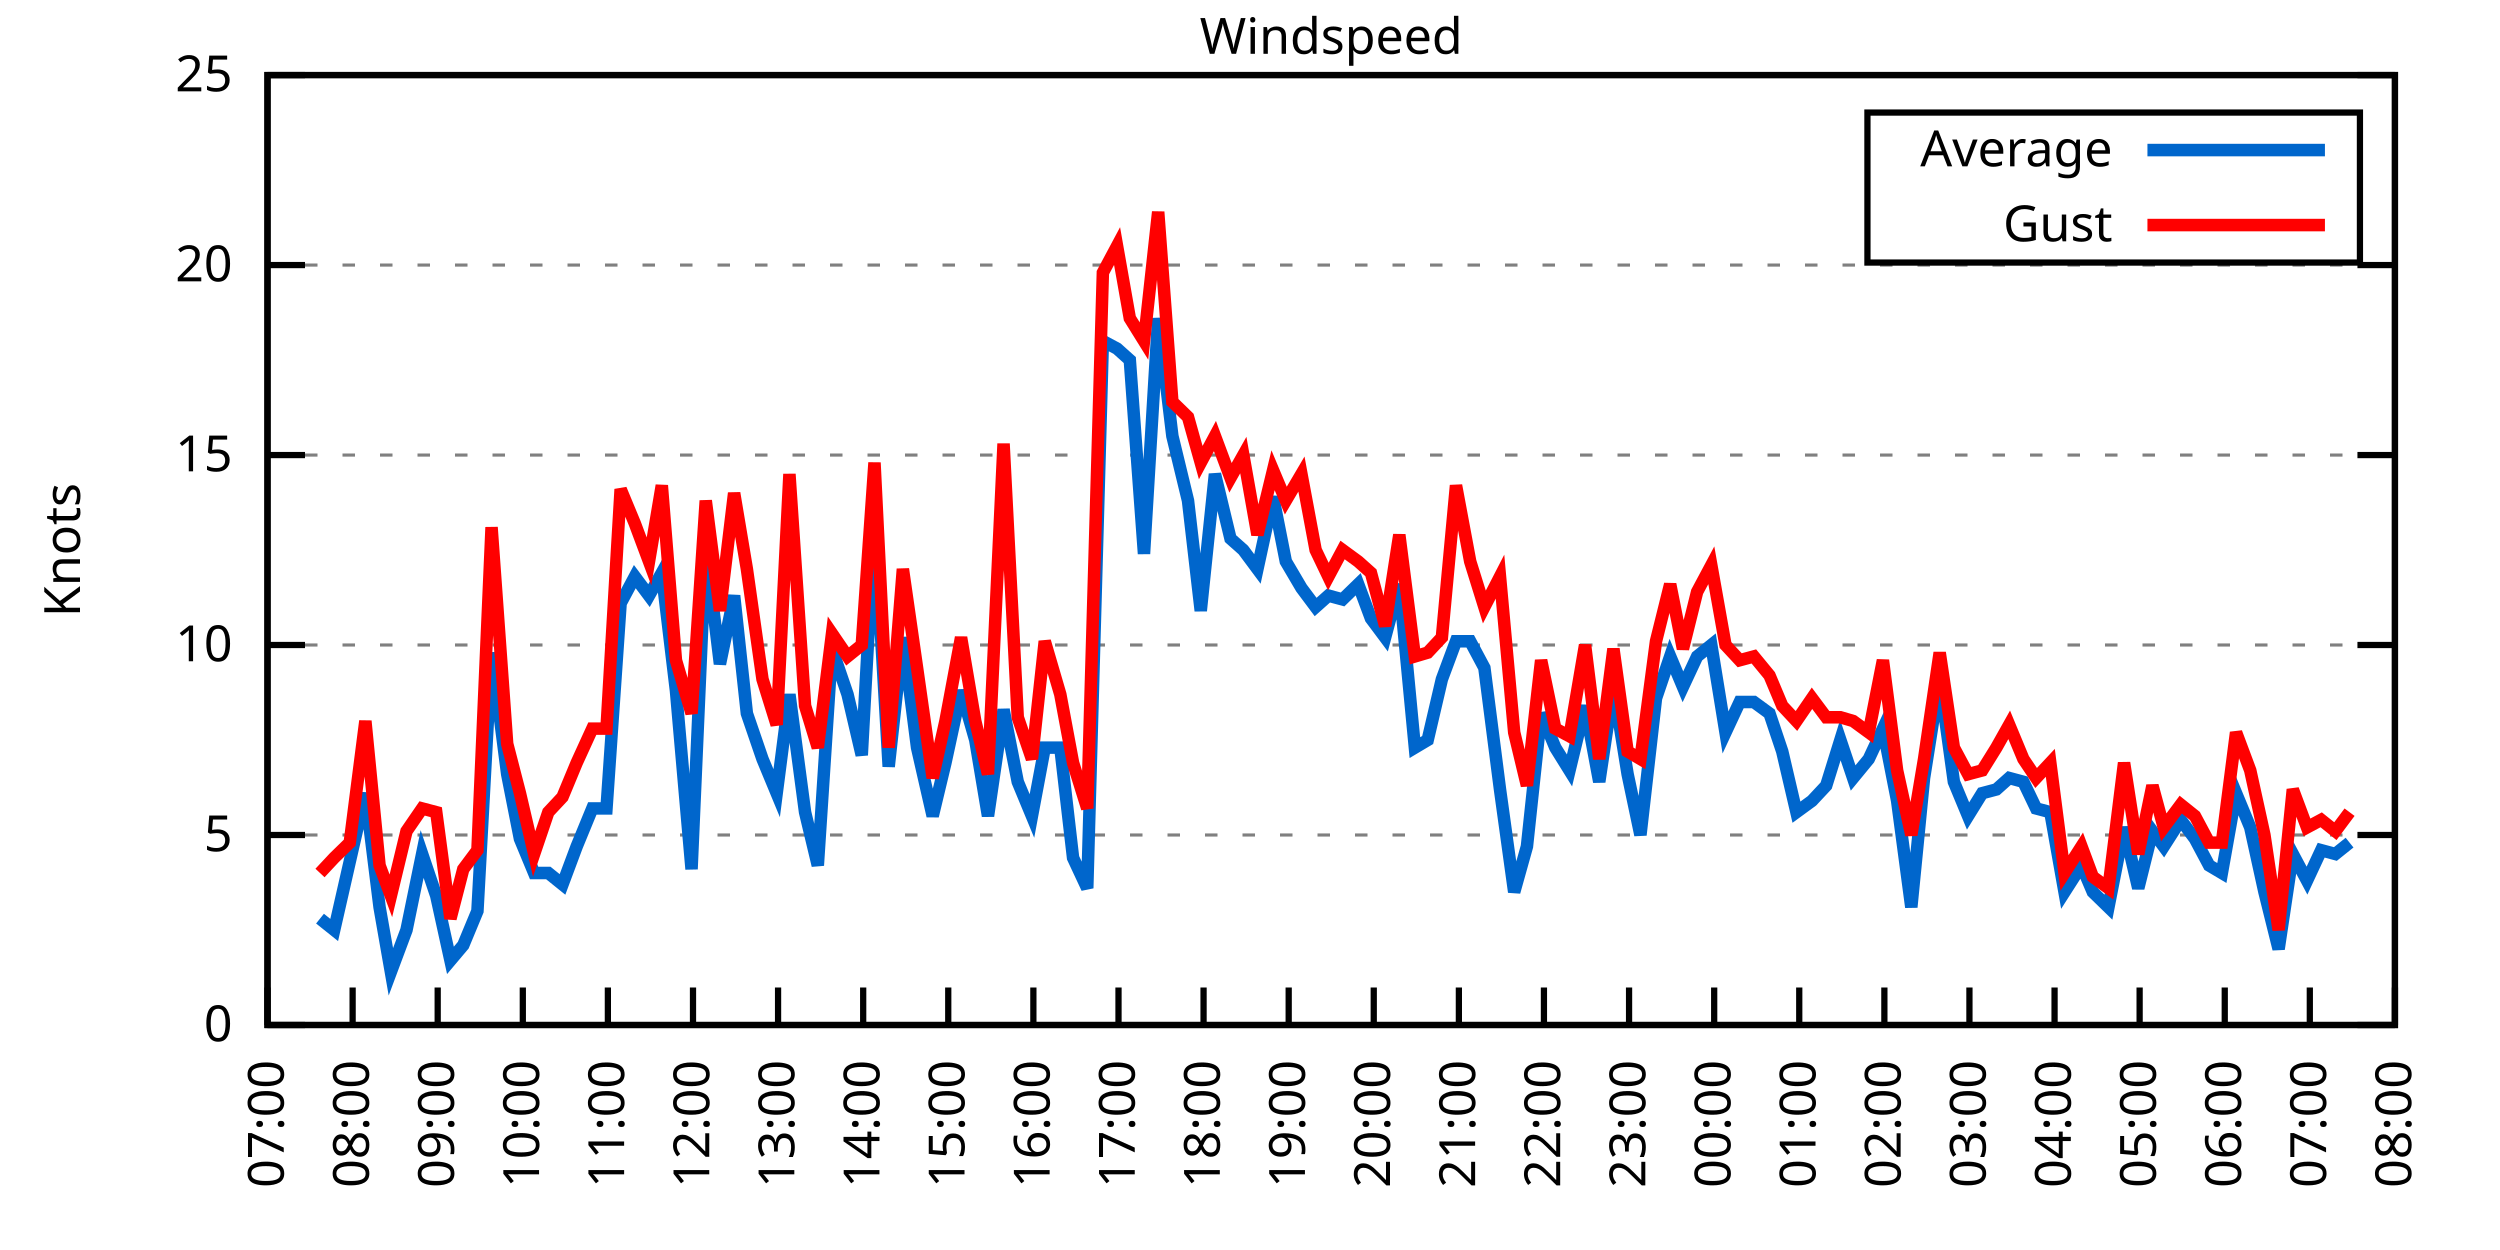
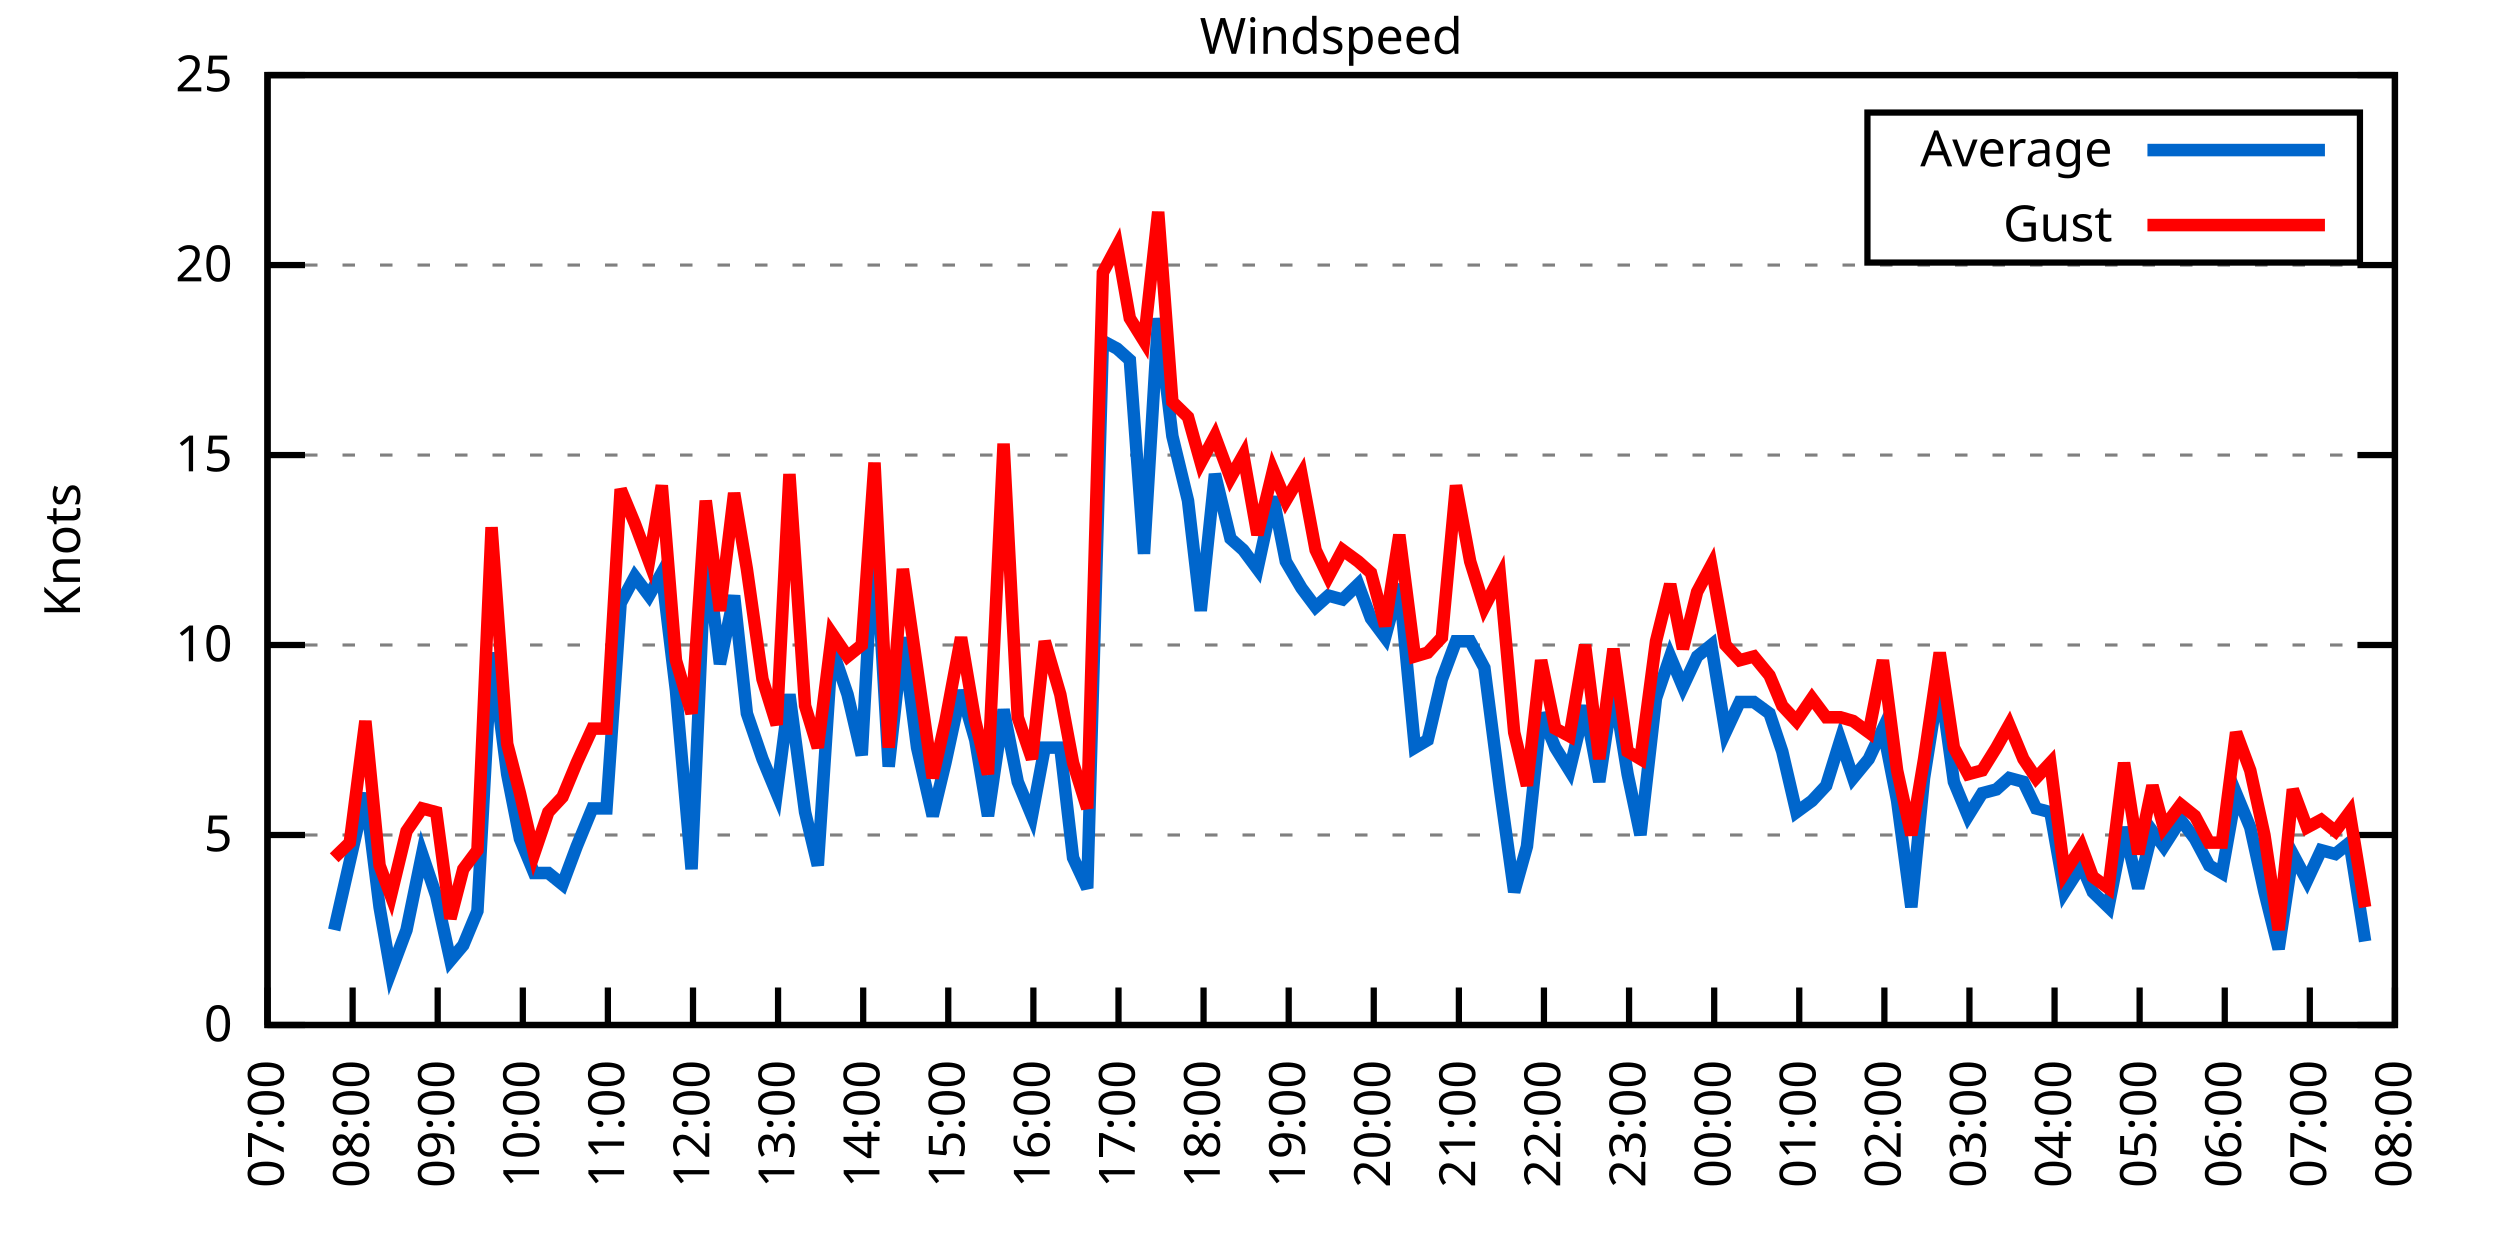
<svg xmlns="http://www.w3.org/2000/svg" xmlns:xlink="http://www.w3.org/1999/xlink" width="400" height="200" viewBox="0 0 400 200">
  <g id="gnuplot_canvas">
    <rect x="0" y="0" width="400" height="200" fill="none" />
    <defs>
      <circle id="gpDot" r="0.5" stroke-width="0.5" stroke="currentColor" />
      <path id="gpPt0" stroke-width="0.333" stroke="currentColor" d="M-1,0 h2 M0,-1 v2" />
      <path id="gpPt1" stroke-width="0.333" stroke="currentColor" d="M-1,-1 L1,1 M1,-1 L-1,1" />
      <path id="gpPt2" stroke-width="0.333" stroke="currentColor" d="M-1,0 L1,0 M0,-1 L0,1 M-1,-1 L1,1 M-1,1 L1,-1" />
      <rect id="gpPt3" stroke-width="0.333" stroke="currentColor" x="-1" y="-1" width="2" height="2" />
      <rect id="gpPt4" stroke-width="0.333" stroke="currentColor" fill="currentColor" x="-1" y="-1" width="2" height="2" />
      <circle id="gpPt5" stroke-width="0.333" stroke="currentColor" cx="0" cy="0" r="1" />
      <use xlink:href="#gpPt5" id="gpPt6" fill="currentColor" stroke="none" />
      <path id="gpPt7" stroke-width="0.333" stroke="currentColor" d="M0,-1.33 L-1.33,0.67 L1.33,0.67 z" />
      <use xlink:href="#gpPt7" id="gpPt8" fill="currentColor" stroke="none" />
      <use xlink:href="#gpPt7" id="gpPt9" stroke="currentColor" transform="rotate(180)" />
      <use xlink:href="#gpPt9" id="gpPt10" fill="currentColor" stroke="none" />
      <use xlink:href="#gpPt3" id="gpPt11" stroke="currentColor" transform="rotate(45)" />
      <use xlink:href="#gpPt11" id="gpPt12" fill="currentColor" stroke="none" />
      <path id="gpPt13" stroke-width="0.333" stroke="currentColor" d="M0,1.330 L1.265,0.411 L0.782,-1.067 L-0.782,-1.076 L-1.265,0.411 z" />
      <use xlink:href="#gpPt13" id="gpPt14" fill="currentColor" stroke="none" />
      <filter id="textbox" filterUnits="objectBoundingBox" x="0" y="0" height="1" width="1">
        <feFlood flood-color="white" flood-opacity="1" result="bgnd" />
        <feComposite in="SourceGraphic" in2="bgnd" operator="atop" />
      </filter>
      <filter id="greybox" filterUnits="objectBoundingBox" x="0" y="0" height="1" width="1">
        <feFlood flood-color="lightgrey" flood-opacity="1" result="grey" />
        <feComposite in="SourceGraphic" in2="grey" operator="atop" />
      </filter>
    </defs>
    <g fill="none" color="white" stroke="currentColor" stroke-width="1.00" stroke-linecap="butt" stroke-linejoin="miter">
</g>
    <g fill="none" color="black" stroke="currentColor" stroke-width="1.00" stroke-linecap="butt" stroke-linejoin="miter">
      <g stroke="none" shape-rendering="crispEdges">
        <polygon fill="rgb(255, 255, 255)" points="42.80,164.00 383.18,164.00 383.18,12.02 42.80,12.02 " />
      </g>
    </g>
    <g fill="none" color="black" stroke="currentColor" stroke-width="1.00" stroke-linecap="butt" stroke-linejoin="miter">
</g>
    <g fill="none" color="black" stroke="black" stroke-width="0.50" stroke-linecap="butt" stroke-linejoin="miter">
</g>
    <g fill="none" color="gray" stroke="currentColor" stroke-width="0.50" stroke-linecap="butt" stroke-linejoin="miter">
      <path stroke="gray" stroke-dasharray="2,4" class="gridline" d="M42.80,164.00 L383.19,164.00  " />
    </g>
    <g fill="none" color="gray" stroke="gray" stroke-width="1.00" stroke-linecap="butt" stroke-linejoin="miter">
</g>
    <g fill="none" color="black" stroke="currentColor" stroke-width="1.00" stroke-linecap="butt" stroke-linejoin="miter">
      <path stroke="black" d="M42.80,164.00 L48.80,164.00 M383.19,164.00 L377.19,164.00  " />
      <g transform="translate(37.20,166.60)" stroke="none" fill="black" font-family="Sans" font-size="8.00" text-anchor="end">
        <text>
          <tspan font-family="Sans"> 0</tspan>
        </text>
      </g>
    </g>
    <g fill="none" color="black" stroke="currentColor" stroke-width="1.00" stroke-linecap="butt" stroke-linejoin="miter">
</g>
    <g fill="none" color="black" stroke="black" stroke-width="0.50" stroke-linecap="butt" stroke-linejoin="miter">
</g>
    <g fill="none" color="gray" stroke="currentColor" stroke-width="0.50" stroke-linecap="butt" stroke-linejoin="miter">
      <path stroke="gray" stroke-dasharray="2,4" class="gridline" d="M42.80,133.60 L383.19,133.60  " />
    </g>
    <g fill="none" color="gray" stroke="gray" stroke-width="1.00" stroke-linecap="butt" stroke-linejoin="miter">
</g>
    <g fill="none" color="black" stroke="currentColor" stroke-width="1.00" stroke-linecap="butt" stroke-linejoin="miter">
      <path stroke="black" d="M42.80,133.60 L48.80,133.60 M383.19,133.60 L377.19,133.60  " />
      <g transform="translate(37.20,136.20)" stroke="none" fill="black" font-family="Sans" font-size="8.00" text-anchor="end">
        <text>
          <tspan font-family="Sans"> 5</tspan>
        </text>
      </g>
    </g>
    <g fill="none" color="black" stroke="currentColor" stroke-width="1.00" stroke-linecap="butt" stroke-linejoin="miter">
</g>
    <g fill="none" color="black" stroke="black" stroke-width="0.50" stroke-linecap="butt" stroke-linejoin="miter">
</g>
    <g fill="none" color="gray" stroke="currentColor" stroke-width="0.50" stroke-linecap="butt" stroke-linejoin="miter">
      <path stroke="gray" stroke-dasharray="2,4" class="gridline" d="M42.80,103.20 L383.19,103.20  " />
    </g>
    <g fill="none" color="gray" stroke="gray" stroke-width="1.00" stroke-linecap="butt" stroke-linejoin="miter">
</g>
    <g fill="none" color="black" stroke="currentColor" stroke-width="1.00" stroke-linecap="butt" stroke-linejoin="miter">
      <path stroke="black" d="M42.80,103.20 L48.80,103.20 M383.19,103.20 L377.19,103.20  " />
      <g transform="translate(37.20,105.80)" stroke="none" fill="black" font-family="Sans" font-size="8.00" text-anchor="end">
        <text>
          <tspan font-family="Sans"> 10</tspan>
        </text>
      </g>
    </g>
    <g fill="none" color="black" stroke="currentColor" stroke-width="1.00" stroke-linecap="butt" stroke-linejoin="miter">
</g>
    <g fill="none" color="black" stroke="black" stroke-width="0.50" stroke-linecap="butt" stroke-linejoin="miter">
</g>
    <g fill="none" color="gray" stroke="currentColor" stroke-width="0.50" stroke-linecap="butt" stroke-linejoin="miter">
      <path stroke="gray" stroke-dasharray="2,4" class="gridline" d="M42.80,72.81 L383.19,72.81  " />
    </g>
    <g fill="none" color="gray" stroke="gray" stroke-width="1.00" stroke-linecap="butt" stroke-linejoin="miter">
</g>
    <g fill="none" color="black" stroke="currentColor" stroke-width="1.00" stroke-linecap="butt" stroke-linejoin="miter">
      <path stroke="black" d="M42.80,72.81 L48.80,72.81 M383.19,72.81 L377.19,72.81  " />
      <g transform="translate(37.20,75.41)" stroke="none" fill="black" font-family="Sans" font-size="8.00" text-anchor="end">
        <text>
          <tspan font-family="Sans"> 15</tspan>
        </text>
      </g>
    </g>
    <g fill="none" color="black" stroke="currentColor" stroke-width="1.00" stroke-linecap="butt" stroke-linejoin="miter">
</g>
    <g fill="none" color="black" stroke="black" stroke-width="0.50" stroke-linecap="butt" stroke-linejoin="miter">
</g>
    <g fill="none" color="gray" stroke="currentColor" stroke-width="0.50" stroke-linecap="butt" stroke-linejoin="miter">
      <path stroke="gray" stroke-dasharray="2,4" class="gridline" d="M42.80,42.41 L383.19,42.41  " />
    </g>
    <g fill="none" color="gray" stroke="gray" stroke-width="1.00" stroke-linecap="butt" stroke-linejoin="miter">
</g>
    <g fill="none" color="black" stroke="currentColor" stroke-width="1.00" stroke-linecap="butt" stroke-linejoin="miter">
      <path stroke="black" d="M42.80,42.41 L48.80,42.41 M383.19,42.41 L377.19,42.41  " />
      <g transform="translate(37.20,45.01)" stroke="none" fill="black" font-family="Sans" font-size="8.00" text-anchor="end">
        <text>
          <tspan font-family="Sans"> 20</tspan>
        </text>
      </g>
    </g>
    <g fill="none" color="black" stroke="currentColor" stroke-width="1.00" stroke-linecap="butt" stroke-linejoin="miter">
</g>
    <g fill="none" color="black" stroke="black" stroke-width="0.50" stroke-linecap="butt" stroke-linejoin="miter">
</g>
    <g fill="none" color="gray" stroke="currentColor" stroke-width="0.50" stroke-linecap="butt" stroke-linejoin="miter">
      <path stroke="gray" stroke-dasharray="2,4" class="gridline" d="M42.80,12.01 L383.19,12.01  " />
    </g>
    <g fill="none" color="gray" stroke="gray" stroke-width="1.00" stroke-linecap="butt" stroke-linejoin="miter">
</g>
    <g fill="none" color="black" stroke="currentColor" stroke-width="1.00" stroke-linecap="butt" stroke-linejoin="miter">
      <path stroke="black" d="M42.80,12.01 L48.80,12.01 M383.19,12.01 L377.19,12.01  " />
      <g transform="translate(37.20,14.61)" stroke="none" fill="black" font-family="Sans" font-size="8.00" text-anchor="end">
        <text>
          <tspan font-family="Sans"> 25</tspan>
        </text>
      </g>
    </g>
    <g fill="none" color="black" stroke="currentColor" stroke-width="1.00" stroke-linecap="butt" stroke-linejoin="miter">
      <path stroke="black" d="M42.80,164.00 L42.80,158.00  " />
      <g transform="translate(45.40,169.60) rotate(270.00)" stroke="none" fill="black" font-family="Sans" font-size="8.00" text-anchor="end">
        <text>
          <tspan font-family="Sans">07:00</tspan>
        </text>
      </g>
    </g>
    <g fill="none" color="black" stroke="currentColor" stroke-width="1.00" stroke-linecap="butt" stroke-linejoin="miter">
      <path stroke="black" d="M56.42,164.00 L56.42,158.00  " />
      <g transform="translate(59.02,169.60) rotate(270.00)" stroke="none" fill="black" font-family="Sans" font-size="8.00" text-anchor="end">
        <text>
          <tspan font-family="Sans">08:00</tspan>
        </text>
      </g>
    </g>
    <g fill="none" color="black" stroke="currentColor" stroke-width="1.00" stroke-linecap="butt" stroke-linejoin="miter">
      <path stroke="black" d="M70.03,164.00 L70.03,158.00  " />
      <g transform="translate(72.63,169.60) rotate(270.00)" stroke="none" fill="black" font-family="Sans" font-size="8.00" text-anchor="end">
        <text>
          <tspan font-family="Sans">09:00</tspan>
        </text>
      </g>
    </g>
    <g fill="none" color="black" stroke="currentColor" stroke-width="1.00" stroke-linecap="butt" stroke-linejoin="miter">
      <path stroke="black" d="M83.65,164.00 L83.65,158.00  " />
      <g transform="translate(86.25,169.60) rotate(270.00)" stroke="none" fill="black" font-family="Sans" font-size="8.00" text-anchor="end">
        <text>
          <tspan font-family="Sans">10:00</tspan>
        </text>
      </g>
    </g>
    <g fill="none" color="black" stroke="currentColor" stroke-width="1.00" stroke-linecap="butt" stroke-linejoin="miter">
      <path stroke="black" d="M97.26,164.00 L97.26,158.00  " />
      <g transform="translate(99.86,169.60) rotate(270.00)" stroke="none" fill="black" font-family="Sans" font-size="8.00" text-anchor="end">
        <text>
          <tspan font-family="Sans">11:00</tspan>
        </text>
      </g>
    </g>
    <g fill="none" color="black" stroke="currentColor" stroke-width="1.00" stroke-linecap="butt" stroke-linejoin="miter">
      <path stroke="black" d="M110.88,164.00 L110.88,158.00  " />
      <g transform="translate(113.48,169.60) rotate(270.00)" stroke="none" fill="black" font-family="Sans" font-size="8.00" text-anchor="end">
        <text>
          <tspan font-family="Sans">12:00</tspan>
        </text>
      </g>
    </g>
    <g fill="none" color="black" stroke="currentColor" stroke-width="1.00" stroke-linecap="butt" stroke-linejoin="miter">
      <path stroke="black" d="M124.49,164.00 L124.49,158.00  " />
      <g transform="translate(127.09,169.60) rotate(270.00)" stroke="none" fill="black" font-family="Sans" font-size="8.00" text-anchor="end">
        <text>
          <tspan font-family="Sans">13:00</tspan>
        </text>
      </g>
    </g>
    <g fill="none" color="black" stroke="currentColor" stroke-width="1.00" stroke-linecap="butt" stroke-linejoin="miter">
      <path stroke="black" d="M138.11,164.00 L138.11,158.00  " />
      <g transform="translate(140.71,169.60) rotate(270.00)" stroke="none" fill="black" font-family="Sans" font-size="8.00" text-anchor="end">
        <text>
          <tspan font-family="Sans">14:00</tspan>
        </text>
      </g>
    </g>
    <g fill="none" color="black" stroke="currentColor" stroke-width="1.00" stroke-linecap="butt" stroke-linejoin="miter">
      <path stroke="black" d="M151.72,164.00 L151.72,158.00  " />
      <g transform="translate(154.32,169.60) rotate(270.00)" stroke="none" fill="black" font-family="Sans" font-size="8.00" text-anchor="end">
        <text>
          <tspan font-family="Sans">15:00</tspan>
        </text>
      </g>
    </g>
    <g fill="none" color="black" stroke="currentColor" stroke-width="1.00" stroke-linecap="butt" stroke-linejoin="miter">
      <path stroke="black" d="M165.34,164.00 L165.34,158.00  " />
      <g transform="translate(167.94,169.60) rotate(270.00)" stroke="none" fill="black" font-family="Sans" font-size="8.00" text-anchor="end">
        <text>
          <tspan font-family="Sans">16:00</tspan>
        </text>
      </g>
    </g>
    <g fill="none" color="black" stroke="currentColor" stroke-width="1.00" stroke-linecap="butt" stroke-linejoin="miter">
      <path stroke="black" d="M178.96,164.00 L178.96,158.00  " />
      <g transform="translate(181.56,169.60) rotate(270.00)" stroke="none" fill="black" font-family="Sans" font-size="8.00" text-anchor="end">
        <text>
          <tspan font-family="Sans">17:00</tspan>
        </text>
      </g>
    </g>
    <g fill="none" color="black" stroke="currentColor" stroke-width="1.00" stroke-linecap="butt" stroke-linejoin="miter">
      <path stroke="black" d="M192.57,164.00 L192.57,158.00  " />
      <g transform="translate(195.17,169.60) rotate(270.00)" stroke="none" fill="black" font-family="Sans" font-size="8.00" text-anchor="end">
        <text>
          <tspan font-family="Sans">18:00</tspan>
        </text>
      </g>
    </g>
    <g fill="none" color="black" stroke="currentColor" stroke-width="1.00" stroke-linecap="butt" stroke-linejoin="miter">
      <path stroke="black" d="M206.19,164.00 L206.19,158.00  " />
      <g transform="translate(208.79,169.60) rotate(270.00)" stroke="none" fill="black" font-family="Sans" font-size="8.00" text-anchor="end">
        <text>
          <tspan font-family="Sans">19:00</tspan>
        </text>
      </g>
    </g>
    <g fill="none" color="black" stroke="currentColor" stroke-width="1.00" stroke-linecap="butt" stroke-linejoin="miter">
      <path stroke="black" d="M219.80,164.00 L219.80,158.00  " />
      <g transform="translate(222.40,169.60) rotate(270.00)" stroke="none" fill="black" font-family="Sans" font-size="8.00" text-anchor="end">
        <text>
          <tspan font-family="Sans">20:00</tspan>
        </text>
      </g>
    </g>
    <g fill="none" color="black" stroke="currentColor" stroke-width="1.00" stroke-linecap="butt" stroke-linejoin="miter">
      <path stroke="black" d="M233.42,164.00 L233.42,158.00  " />
      <g transform="translate(236.02,169.60) rotate(270.00)" stroke="none" fill="black" font-family="Sans" font-size="8.00" text-anchor="end">
        <text>
          <tspan font-family="Sans">21:00</tspan>
        </text>
      </g>
    </g>
    <g fill="none" color="black" stroke="currentColor" stroke-width="1.00" stroke-linecap="butt" stroke-linejoin="miter">
      <path stroke="black" d="M247.03,164.00 L247.03,158.00  " />
      <g transform="translate(249.63,169.60) rotate(270.00)" stroke="none" fill="black" font-family="Sans" font-size="8.00" text-anchor="end">
        <text>
          <tspan font-family="Sans">22:00</tspan>
        </text>
      </g>
    </g>
    <g fill="none" color="black" stroke="currentColor" stroke-width="1.00" stroke-linecap="butt" stroke-linejoin="miter">
      <path stroke="black" d="M260.65,164.00 L260.65,158.00  " />
      <g transform="translate(263.25,169.60) rotate(270.00)" stroke="none" fill="black" font-family="Sans" font-size="8.00" text-anchor="end">
        <text>
          <tspan font-family="Sans">23:00</tspan>
        </text>
      </g>
    </g>
    <g fill="none" color="black" stroke="currentColor" stroke-width="1.00" stroke-linecap="butt" stroke-linejoin="miter">
      <path stroke="black" d="M274.27,164.00 L274.27,158.00  " />
      <g transform="translate(276.87,169.60) rotate(270.00)" stroke="none" fill="black" font-family="Sans" font-size="8.00" text-anchor="end">
        <text>
          <tspan font-family="Sans">00:00</tspan>
        </text>
      </g>
    </g>
    <g fill="none" color="black" stroke="currentColor" stroke-width="1.00" stroke-linecap="butt" stroke-linejoin="miter">
      <path stroke="black" d="M287.88,164.00 L287.88,158.00  " />
      <g transform="translate(290.48,169.60) rotate(270.00)" stroke="none" fill="black" font-family="Sans" font-size="8.00" text-anchor="end">
        <text>
          <tspan font-family="Sans">01:00</tspan>
        </text>
      </g>
    </g>
    <g fill="none" color="black" stroke="currentColor" stroke-width="1.00" stroke-linecap="butt" stroke-linejoin="miter">
      <path stroke="black" d="M301.50,164.00 L301.50,158.00  " />
      <g transform="translate(304.10,169.60) rotate(270.00)" stroke="none" fill="black" font-family="Sans" font-size="8.00" text-anchor="end">
        <text>
          <tspan font-family="Sans">02:00</tspan>
        </text>
      </g>
    </g>
    <g fill="none" color="black" stroke="currentColor" stroke-width="1.00" stroke-linecap="butt" stroke-linejoin="miter">
      <path stroke="black" d="M315.11,164.00 L315.11,158.00  " />
      <g transform="translate(317.71,169.60) rotate(270.00)" stroke="none" fill="black" font-family="Sans" font-size="8.00" text-anchor="end">
        <text>
          <tspan font-family="Sans">03:00</tspan>
        </text>
      </g>
    </g>
    <g fill="none" color="black" stroke="currentColor" stroke-width="1.00" stroke-linecap="butt" stroke-linejoin="miter">
      <path stroke="black" d="M328.73,164.00 L328.73,158.00  " />
      <g transform="translate(331.33,169.60) rotate(270.00)" stroke="none" fill="black" font-family="Sans" font-size="8.00" text-anchor="end">
        <text>
          <tspan font-family="Sans">04:00</tspan>
        </text>
      </g>
    </g>
    <g fill="none" color="black" stroke="currentColor" stroke-width="1.00" stroke-linecap="butt" stroke-linejoin="miter">
      <path stroke="black" d="M342.34,164.00 L342.34,158.00  " />
      <g transform="translate(344.94,169.60) rotate(270.00)" stroke="none" fill="black" font-family="Sans" font-size="8.00" text-anchor="end">
        <text>
          <tspan font-family="Sans">05:00</tspan>
        </text>
      </g>
    </g>
    <g fill="none" color="black" stroke="currentColor" stroke-width="1.00" stroke-linecap="butt" stroke-linejoin="miter">
      <path stroke="black" d="M355.96,164.00 L355.96,158.00  " />
      <g transform="translate(358.56,169.60) rotate(270.00)" stroke="none" fill="black" font-family="Sans" font-size="8.00" text-anchor="end">
        <text>
          <tspan font-family="Sans">06:00</tspan>
        </text>
      </g>
    </g>
    <g fill="none" color="black" stroke="currentColor" stroke-width="1.00" stroke-linecap="butt" stroke-linejoin="miter">
      <path stroke="black" d="M369.57,164.00 L369.57,158.00  " />
      <g transform="translate(372.17,169.60) rotate(270.00)" stroke="none" fill="black" font-family="Sans" font-size="8.00" text-anchor="end">
        <text>
          <tspan font-family="Sans">07:00</tspan>
        </text>
      </g>
    </g>
    <g fill="none" color="black" stroke="currentColor" stroke-width="1.00" stroke-linecap="butt" stroke-linejoin="miter">
      <path stroke="black" d="M383.19,164.00 L383.19,158.00  " />
      <g transform="translate(385.79,169.60) rotate(270.00)" stroke="none" fill="black" font-family="Sans" font-size="8.00" text-anchor="end">
        <text>
          <tspan font-family="Sans">08:00</tspan>
        </text>
      </g>
    </g>
    <g fill="none" color="black" stroke="currentColor" stroke-width="1.00" stroke-linecap="butt" stroke-linejoin="miter">
</g>
    <g fill="none" color="black" stroke="currentColor" stroke-width="1.00" stroke-linecap="butt" stroke-linejoin="miter">
      <path stroke="black" d="M42.80,12.01 L42.80,164.00 L383.19,164.00 L383.19,12.01 L42.80,12.01 Z  " />
    </g>
    <g fill="none" color="black" stroke="currentColor" stroke-width="1.00" stroke-linecap="butt" stroke-linejoin="miter">
</g>
    <g fill="none" color="black" stroke="currentColor" stroke-width="1.00" stroke-linecap="butt" stroke-linejoin="miter">
      <path stroke="black" d="M298.79,42.01 L298.79,18.01 L377.59,18.01 L377.59,42.01 L298.79,42.01 Z  " />
    </g>
    <g id="Windspeed_plot_1">
      <g fill="none" color="white" stroke="black" stroke-width="2.00" stroke-linecap="butt" stroke-linejoin="miter">
</g>
      <g fill="none" color="black" stroke="currentColor" stroke-width="2.00" stroke-linecap="butt" stroke-linejoin="miter">
        <g transform="translate(337.99,26.61)" stroke="none" fill="black" font-family="Sans" font-size="8.00" text-anchor="end">
          <text>
            <tspan font-family="Sans">Average</tspan>
          </text>
        </g>
      </g>
      <g fill="none" color="black" stroke="currentColor" stroke-width="2.00" stroke-linecap="butt" stroke-linejoin="miter">
-         <path stroke="rgb(  0, 102, 204)" d="M343.59,24.01 L371.99,24.01 M51.20,146.98 L53.47,148.80 L55.96,137.86 L58.46,126.91 L60.73,145.15 L62.54,155.49   L65.04,148.80 L67.54,136.64 L69.80,143.33 L72.07,153.66 L74.12,151.23 L76.39,145.76 L78.65,104.42 L81.15,123.87   L83.19,134.21 L85.46,139.68 L87.73,139.68 L90.00,141.51 L92.27,135.43 L94.77,129.35 L97.04,129.35 L99.30,96.52   L101.57,92.26 L103.84,95.30 L105.89,91.65 L108.15,110.50 L110.65,139.07 L112.92,87.40 L115.19,106.24 L117.46,95.30   L119.50,114.15 L122.00,121.44 L124.27,126.91 L126.31,111.11 L128.81,129.95 L130.85,138.47 L133.12,103.81 L135.61,111.11   L137.88,120.83 L139.92,83.75 L142.19,122.66 L144.46,101.99 L146.73,119.62 L149.23,130.56 L151.27,122.05 L153.77,110.50   L156.04,118.40 L158.08,130.56 L160.57,113.54 L162.84,125.09 L165.11,130.56 L167.16,119.62 L169.65,119.62 L171.69,137.25   L173.96,142.11 L176.46,54.57 L178.73,55.78 L180.77,57.61 L183.04,88.61 L185.31,50.92 L187.58,69.77 L190.08,80.10   L192.12,97.73 L194.39,75.85 L196.88,86.18 L198.93,88.00 L201.19,91.04 L203.69,79.49 L205.73,89.83 L208.23,94.08   L210.50,97.12 L212.54,95.30 L214.81,95.91 L217.31,93.48 L219.35,98.95 L221.62,101.99 L223.89,93.48 L226.38,119.62   L228.43,118.40 L230.70,108.68 L232.96,102.60 L235.23,102.60 L237.50,106.85 L240.00,126.31 L242.27,142.72 L244.31,135.43   L246.58,114.15 L248.85,119.62 L251.12,123.27 L253.61,112.93 L255.88,125.09 L258.15,109.89 L260.42,123.87 L262.47,133.60   L264.96,111.72 L267.23,105.03 L269.27,109.89 L271.54,105.03 L273.81,103.20 L276.08,117.19 L278.35,112.32 L280.62,112.32   L283.12,114.15 L285.16,120.23 L287.43,129.95 L289.92,128.13 L292.19,125.70 L294.46,118.40 L296.50,124.48 L299.00,121.44   L301.27,116.58 L303.54,128.13 L305.81,145.15 L307.85,124.48 L310.35,108.68 L312.62,125.09 L314.89,130.56 L317.15,126.91   L319.42,126.31 L321.47,124.48 L323.74,125.09 L325.78,129.35 L328.05,129.95 L330.32,142.72 L333.04,138.47 L334.85,142.72   L337.35,145.15 L339.85,132.39 L342.12,142.11 L344.39,132.99 L346.20,135.43 L348.92,131.17 L351.19,134.21 L353.46,138.47   L355.50,139.68 L357.77,126.91 L360.04,132.39 L362.31,142.72 L364.58,151.84 L366.85,136.64 L369.12,140.90 L371.39,136.03   L373.66,136.64 L375.93,134.82  " />
+         <path stroke="rgb(  0, 102, 204)" d="M343.59,24.01 L371.99,24.01 M53.47,148.80 L55.96,137.86 L58.46,126.91 L60.73,145.15 L62.54,155.49 L65.04,148.80   L67.54,136.64 L69.80,143.33 L72.07,153.66 L74.12,151.23 L76.39,145.76 L78.65,104.42 L81.15,123.87 L83.19,134.21   L85.46,139.68 L87.73,139.68 L90.00,141.51 L92.27,135.43 L94.77,129.35 L97.04,129.35 L99.30,96.52 L101.57,92.26   L103.84,95.30 L105.89,91.65 L108.15,110.50 L110.65,139.07 L112.92,87.40 L115.19,106.24 L117.46,95.30 L119.50,114.15   L122.00,121.44 L124.27,126.91 L126.31,111.11 L128.81,129.95 L130.85,138.47 L133.12,103.81 L135.61,111.11 L137.88,120.83   L139.92,83.75 L142.19,122.66 L144.46,101.99 L146.73,119.62 L149.23,130.56 L151.27,122.05 L153.77,110.50 L156.04,118.40   L158.08,130.56 L160.57,113.54 L162.84,125.09 L165.11,130.56 L167.16,119.62 L169.65,119.62 L171.69,137.25 L173.96,142.11   L176.46,54.57 L178.73,55.78 L180.77,57.61 L183.04,88.61 L185.31,50.92 L187.58,69.77 L190.08,80.10 L192.12,97.73   L194.39,75.85 L196.88,86.18 L198.93,88.00 L201.19,91.04 L203.69,79.49 L205.73,89.83 L208.23,94.08 L210.50,97.12   L212.54,95.30 L214.81,95.91 L217.31,93.48 L219.35,98.95 L221.62,101.99 L223.89,93.48 L226.38,119.62 L228.43,118.40   L230.70,108.68 L232.96,102.60 L235.23,102.60 L237.50,106.85 L240.00,126.31 L242.27,142.72 L244.31,135.43 L246.58,114.15   L248.85,119.62 L251.12,123.27 L253.61,112.93 L255.88,125.09 L258.15,109.89 L260.42,123.87 L262.47,133.60 L264.96,111.72   L267.23,105.03 L269.27,109.89 L271.54,105.03 L273.81,103.20 L276.08,117.19 L278.35,112.32 L280.62,112.32 L283.12,114.15   L285.16,120.23 L287.43,129.95 L289.92,128.13 L292.19,125.70 L294.46,118.40 L296.50,124.48 L299.00,121.44 L301.27,116.58   L303.54,128.13 L305.81,145.15 L307.85,124.48 L310.35,108.68 L312.62,125.09 L314.89,130.56 L317.15,126.91 L319.42,126.31   L321.47,124.48 L323.74,125.09 L325.78,129.35 L328.05,129.95 L330.32,142.72 L333.04,138.47 L334.85,142.72 L337.35,145.15   L339.85,132.39 L342.12,142.11 L344.39,132.99 L346.20,135.43 L348.92,131.17 L351.19,134.21 L353.46,138.47 L355.50,139.68   L357.77,126.91 L360.04,132.39 L362.31,142.72 L364.58,151.84 L366.85,136.64 L369.12,140.90 L371.39,136.03 L373.66,136.64   L375.93,134.82 L378.42,150.62  " />
      </g>
    </g>
    <g id="Windspeed_plot_2">
      <g fill="none" color="black" stroke="currentColor" stroke-width="2.00" stroke-linecap="butt" stroke-linejoin="miter">
        <g transform="translate(337.99,38.61)" stroke="none" fill="black" font-family="Sans" font-size="8.00" text-anchor="end">
          <text>
            <tspan font-family="Sans">Gust</tspan>
          </text>
        </g>
      </g>
      <g fill="none" color="black" stroke="currentColor" stroke-width="2.00" stroke-linecap="butt" stroke-linejoin="miter">
-         <path stroke="rgb(255,   0,   0)" d="M343.59,36.01 L371.99,36.01 M51.20,139.68 L53.47,137.25 L55.96,134.82 L58.46,115.36 L60.73,138.47 L62.54,143.33   L65.04,132.99 L67.54,129.35 L69.80,129.95 L72.07,146.98 L74.12,139.07 L76.39,136.03 L78.65,84.36 L81.15,119.01   L83.19,126.91 L85.46,136.64 L87.73,129.95 L90.00,127.52 L92.27,122.05 L94.77,116.58 L97.04,116.58 L99.30,78.28   L101.57,83.75 L103.84,89.83 L105.89,77.67 L108.15,105.64 L110.65,114.15 L112.92,80.10 L115.19,97.73 L117.46,78.89   L119.50,91.04 L122.00,108.68 L124.27,115.97 L126.31,75.85 L128.81,112.93 L130.85,119.62 L133.12,101.38 L135.61,105.03   L137.88,103.20 L139.92,74.02 L142.19,119.62 L144.46,91.04 L146.73,106.85 L149.23,124.48 L151.27,115.36 L153.77,101.99   L156.04,115.36 L158.08,123.87 L160.57,70.98 L162.84,114.76 L165.11,121.44 L167.16,102.60 L169.65,111.11 L171.69,122.05   L173.96,129.35 L176.46,43.62 L178.73,39.37 L180.77,50.92 L183.04,54.57 L185.31,33.90 L187.58,64.29 L190.08,66.73   L192.12,74.02 L194.39,69.77 L196.88,76.45 L198.93,72.81 L201.19,85.57 L203.69,75.24 L205.73,80.10 L208.23,75.85   L210.50,88.00 L212.54,92.26 L214.81,88.00 L217.31,89.83 L219.35,91.65 L221.62,100.16 L223.89,85.57 L226.38,105.03   L228.43,104.42 L230.70,101.99 L232.96,77.67 L235.23,89.83 L237.50,97.12 L240.00,92.26 L242.27,117.19 L244.31,125.70   L246.58,105.64 L248.85,116.58 L251.12,117.80 L253.61,103.20 L255.88,121.44 L258.15,103.81 L260.42,120.23 L262.47,121.44   L264.96,102.60 L267.23,93.48 L269.27,103.81 L271.54,94.69 L273.81,90.44 L276.08,103.20 L278.35,105.64 L280.62,105.03   L283.12,108.07 L285.16,112.93 L287.43,115.36 L289.92,111.72 L292.19,114.76 L294.46,114.76 L296.50,115.36 L299.00,117.19   L301.27,105.64 L303.54,123.27 L305.81,133.60 L307.85,121.44 L310.35,104.42 L312.62,119.62 L314.89,123.87 L317.15,123.27   L319.42,119.62 L321.47,115.97 L323.74,121.44 L325.78,124.48 L328.05,122.05 L330.32,139.68 L333.04,135.43 L334.85,140.29   L337.35,142.11 L339.85,122.05 L342.12,136.64 L344.39,125.70 L346.20,132.39 L348.92,128.74 L351.19,130.56 L353.46,134.82   L355.50,134.82 L357.77,117.19 L360.04,123.27 L362.31,133.60 L364.58,148.80 L366.85,126.31 L369.12,132.39 L371.39,131.17   L373.66,132.99 L375.93,129.95  " />
+         <path stroke="rgb(255,   0,   0)" d="M343.59,36.01 L371.99,36.01 M53.47,137.25 L55.96,134.82 L58.46,115.36 L60.73,138.47 L62.54,143.33 L65.04,132.99   L67.54,129.35 L69.80,129.95 L72.07,146.98 L74.12,139.07 L76.39,136.03 L78.65,84.36 L81.15,119.01 L83.19,126.91   L85.46,136.64 L87.73,129.95 L90.00,127.52 L92.27,122.05 L94.77,116.58 L97.04,116.58 L99.30,78.28 L101.57,83.75   L103.84,89.83 L105.89,77.67 L108.15,105.64 L110.65,114.15 L112.92,80.10 L115.19,97.73 L117.46,78.89 L119.50,91.04   L122.00,108.68 L124.27,115.97 L126.31,75.85 L128.81,112.93 L130.85,119.62 L133.12,101.38 L135.61,105.03 L137.88,103.20   L139.92,74.02 L142.19,119.62 L144.46,91.04 L146.73,106.85 L149.23,124.48 L151.27,115.36 L153.77,101.99 L156.04,115.36   L158.08,123.87 L160.57,70.98 L162.84,114.76 L165.11,121.44 L167.16,102.60 L169.65,111.11 L171.69,122.05 L173.96,129.35   L176.46,43.62 L178.73,39.37 L180.77,50.92 L183.04,54.57 L185.31,33.90 L187.58,64.29 L190.08,66.73 L192.12,74.02   L194.39,69.77 L196.88,76.45 L198.93,72.81 L201.19,85.57 L203.69,75.24 L205.73,80.10 L208.23,75.85 L210.50,88.00   L212.54,92.26 L214.81,88.00 L217.31,89.83 L219.35,91.65 L221.62,100.16 L223.89,85.57 L226.38,105.03 L228.43,104.42   L230.70,101.99 L232.96,77.67 L235.23,89.83 L237.50,97.12 L240.00,92.26 L242.27,117.19 L244.31,125.70 L246.58,105.64   L248.85,116.58 L251.12,117.80 L253.61,103.20 L255.88,121.44 L258.15,103.81 L260.42,120.23 L262.47,121.44 L264.96,102.60   L267.23,93.48 L269.27,103.81 L271.54,94.69 L273.81,90.44 L276.08,103.20 L278.35,105.64 L280.62,105.03 L283.12,108.07   L285.16,112.93 L287.43,115.36 L289.92,111.72 L292.19,114.76 L294.46,114.76 L296.50,115.36 L299.00,117.19 L301.27,105.64   L303.54,123.27 L305.81,133.60 L307.85,121.44 L310.35,104.42 L312.62,119.62 L314.89,123.87 L317.15,123.27 L319.42,119.62   L321.47,115.97 L323.74,121.44 L325.78,124.48 L328.05,122.05 L330.32,139.68 L333.04,135.43 L334.85,140.29 L337.35,142.11   L339.85,122.05 L342.12,136.64 L344.39,125.70 L346.20,132.39 L348.92,128.74 L351.19,130.56 L353.46,134.82 L355.50,134.82   L357.77,117.19 L360.04,123.27 L362.31,133.60 L364.58,148.80 L366.85,126.31 L369.12,132.39 L371.39,131.17 L373.66,132.99   L375.93,129.95 L378.42,145.15  " />
      </g>
    </g>
    <g fill="none" color="black" stroke="currentColor" stroke-width="2.00" stroke-linecap="butt" stroke-linejoin="miter">
</g>
    <g fill="none" color="black" stroke="black" stroke-width="1.00" stroke-linecap="butt" stroke-linejoin="miter">
</g>
    <g fill="none" color="black" stroke="currentColor" stroke-width="1.00" stroke-linecap="butt" stroke-linejoin="miter">
      <path stroke="black" d="M42.80,12.01 L42.80,164.00 L383.19,164.00 L383.19,12.01 L42.80,12.01 Z  " />
      <g transform="translate(12.80,88.01) rotate(270.00)" stroke="none" fill="black" font-family="Sans" font-size="8.00" text-anchor="middle">
        <text>
          <tspan font-family="Sans">Knots</tspan>
        </text>
      </g>
    </g>
    <g fill="none" color="black" stroke="currentColor" stroke-width="1.00" stroke-linecap="butt" stroke-linejoin="miter">
</g>
    <g fill="none" color="black" stroke="currentColor" stroke-width="1.00" stroke-linecap="butt" stroke-linejoin="miter">
      <g transform="translate(212.99,8.61)" stroke="none" fill="black" font-family="Sans" font-size="8.00" text-anchor="middle">
        <text>
          <tspan font-family="Sans">Windspeed</tspan>
        </text>
      </g>
    </g>
    <g fill="none" color="black" stroke="currentColor" stroke-width="1.00" stroke-linecap="butt" stroke-linejoin="miter">
</g>
  </g>
</svg>
